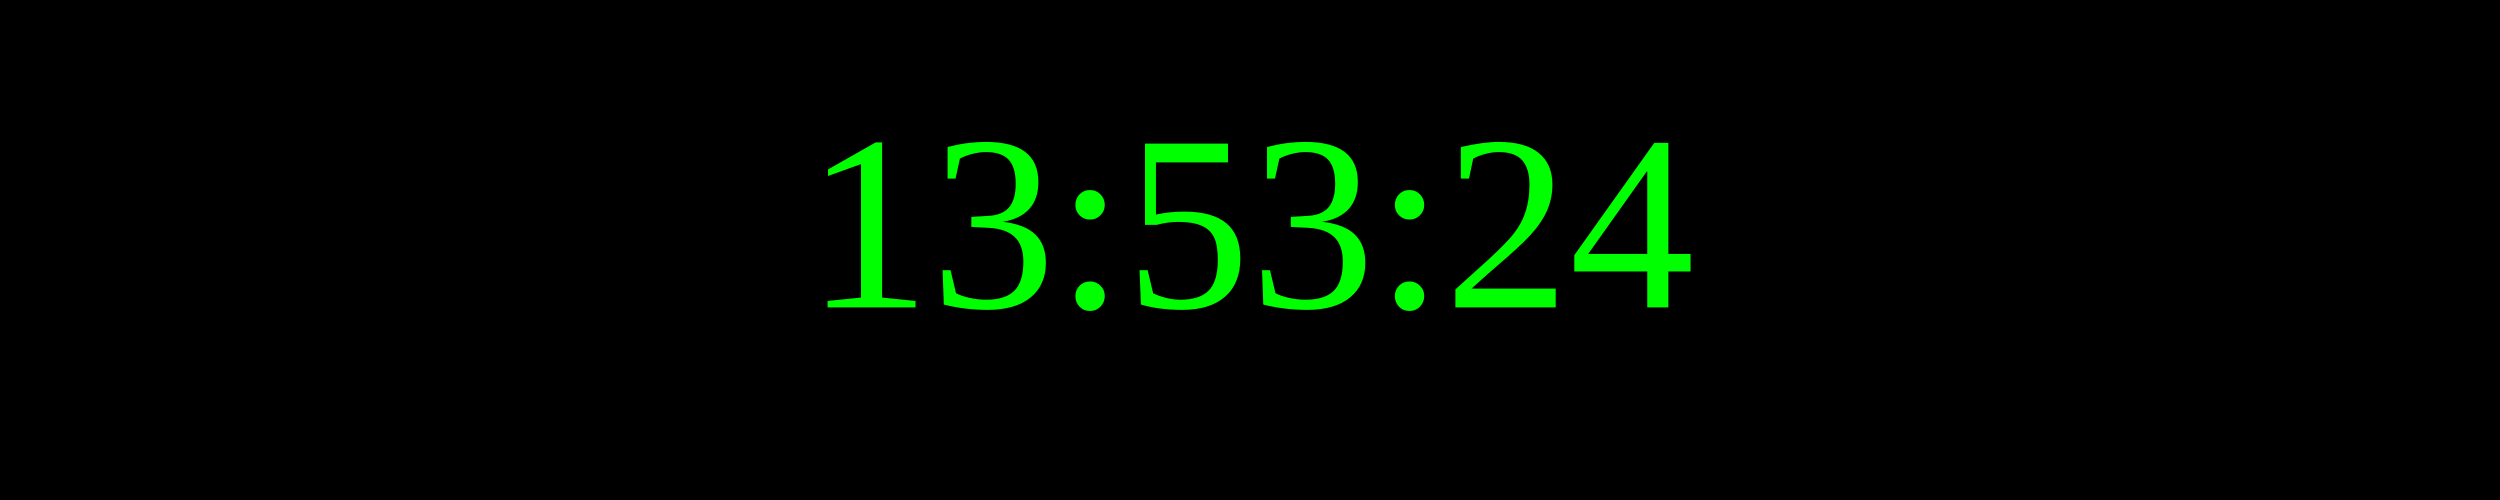
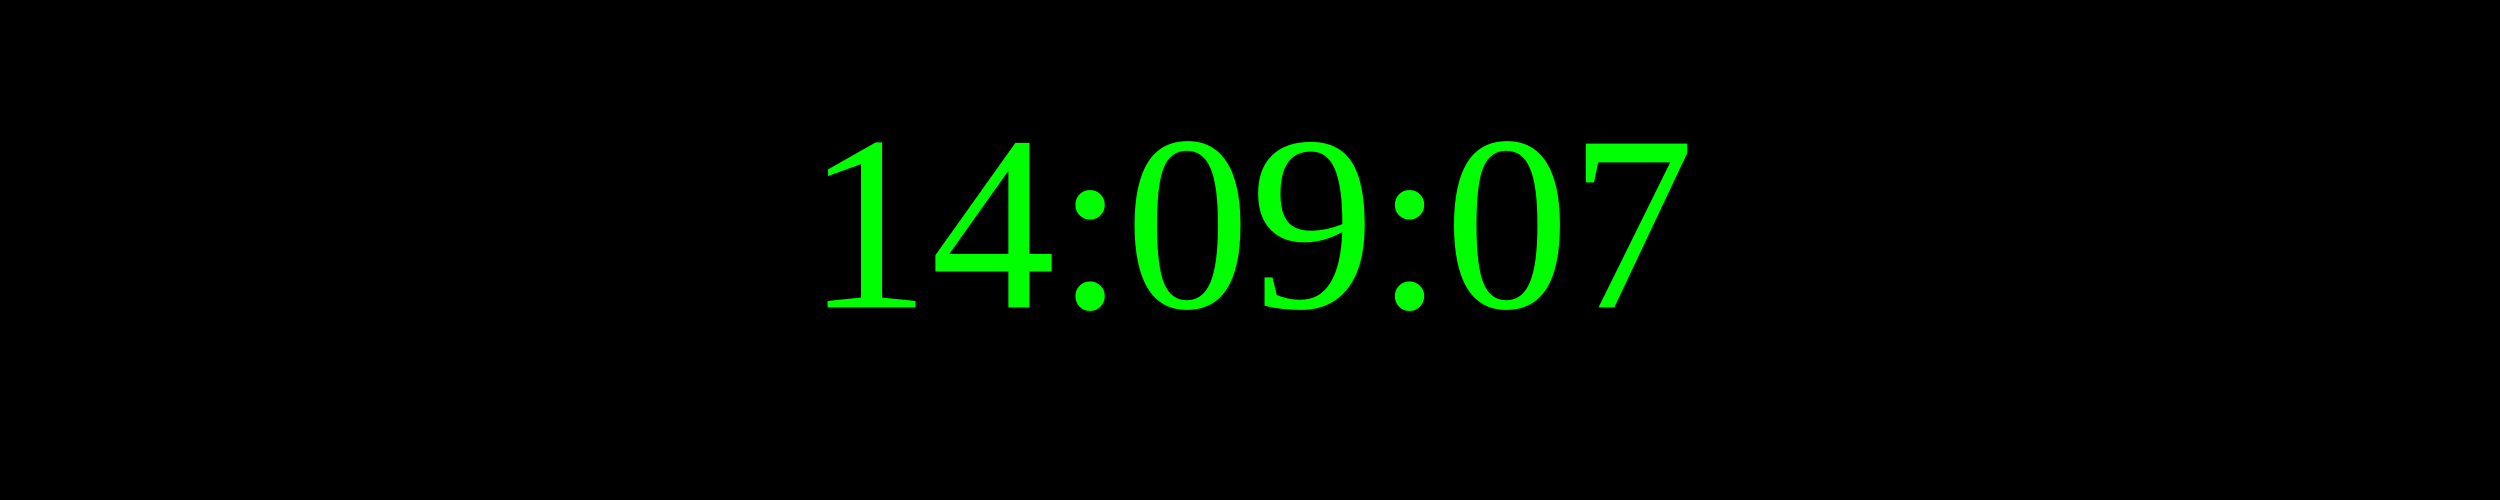
<svg xmlns="http://www.w3.org/2000/svg" width="250" height="50">
  <rect width="100%" height="100%" fill="black" />
  <text x="50%" y="50%" font-size="25" fill="lime" text-anchor="middle" dominant-baseline="middle">
- 13:53:24
+ 14:09:07
</text>
</svg>
